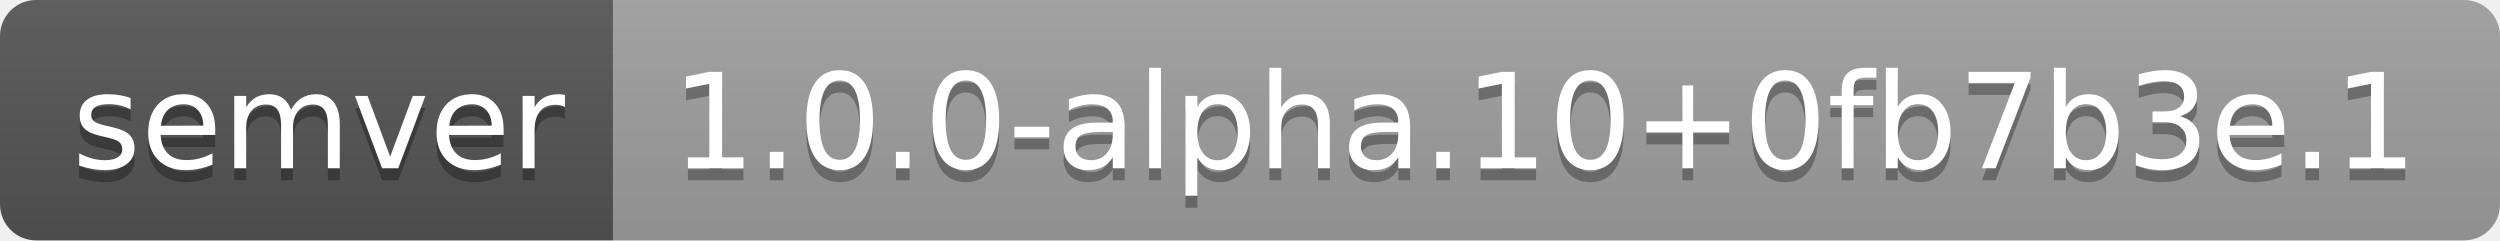
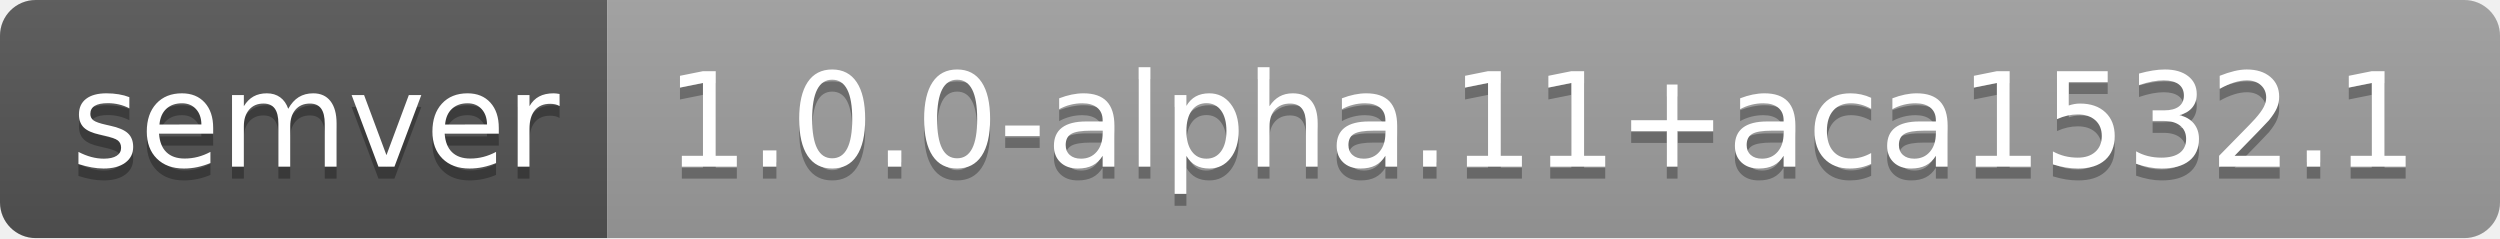
- <svg xmlns="http://www.w3.org/2000/svg" width="208" height="20" role="img" aria-label="semver: 1.0.0-alpha.10+0fb7b3e.1">
+ <svg xmlns="http://www.w3.org/2000/svg" width="210" height="20" role="img" aria-label="semver: 1.0.0-alpha.11+aca1532.1">
  <linearGradient id="s" x2="0" y2="100%">
    <stop offset="0" stop-color="#bbb" stop-opacity=".1" />
    <stop offset="1" stop-opacity=".1" />
  </linearGradient>
  <clipPath id="r">
-     <rect width="208" height="20" rx="3" fill="#fff" />
+     <rect width="210" height="20" rx="3" fill="#fff" />
  </clipPath>
  <g clip-path="url(#r)">
    <rect width="51" height="20" fill="#555" />
-     <rect x="51" width="157" height="20" fill="#9f9f9f" />
-     <rect width="208" height="20" fill="url(#s)" />
+     <rect x="51" width="159" height="20" fill="#9f9f9f" />
+     <rect width="210" height="20" fill="url(#s)" />
  </g>
  <g fill="#fff" text-anchor="middle" font-family="Verdana,Geneva,DejaVu Sans,sans-serif" text-rendering="geometricPrecision" font-size="110">
    <text aria-hidden="true" x="265" y="150" fill="#010101" fill-opacity=".3" transform="scale(.1)" textLength="410">semver</text>
    <text x="265" y="140" transform="scale(.1)" fill="#fff" textLength="410">semver</text>
-     <text aria-hidden="true" x="1285" y="150" fill="#010101" fill-opacity=".3" transform="scale(.1)" textLength="1470">1.0.0-alpha.10+0fb7b3e.1</text>
-     <text x="1285" y="140" transform="scale(.1)" fill="#fff" textLength="1470">1.0.0-alpha.10+0fb7b3e.1</text>
+     <text aria-hidden="true" x="1295" y="150" fill="#010101" fill-opacity=".3" transform="scale(.1)" textLength="1490">1.0.0-alpha.11+aca1532.1</text>
+     <text x="1295" y="140" transform="scale(.1)" fill="#fff" textLength="1490">1.0.0-alpha.11+aca1532.1</text>
  </g>
</svg>
